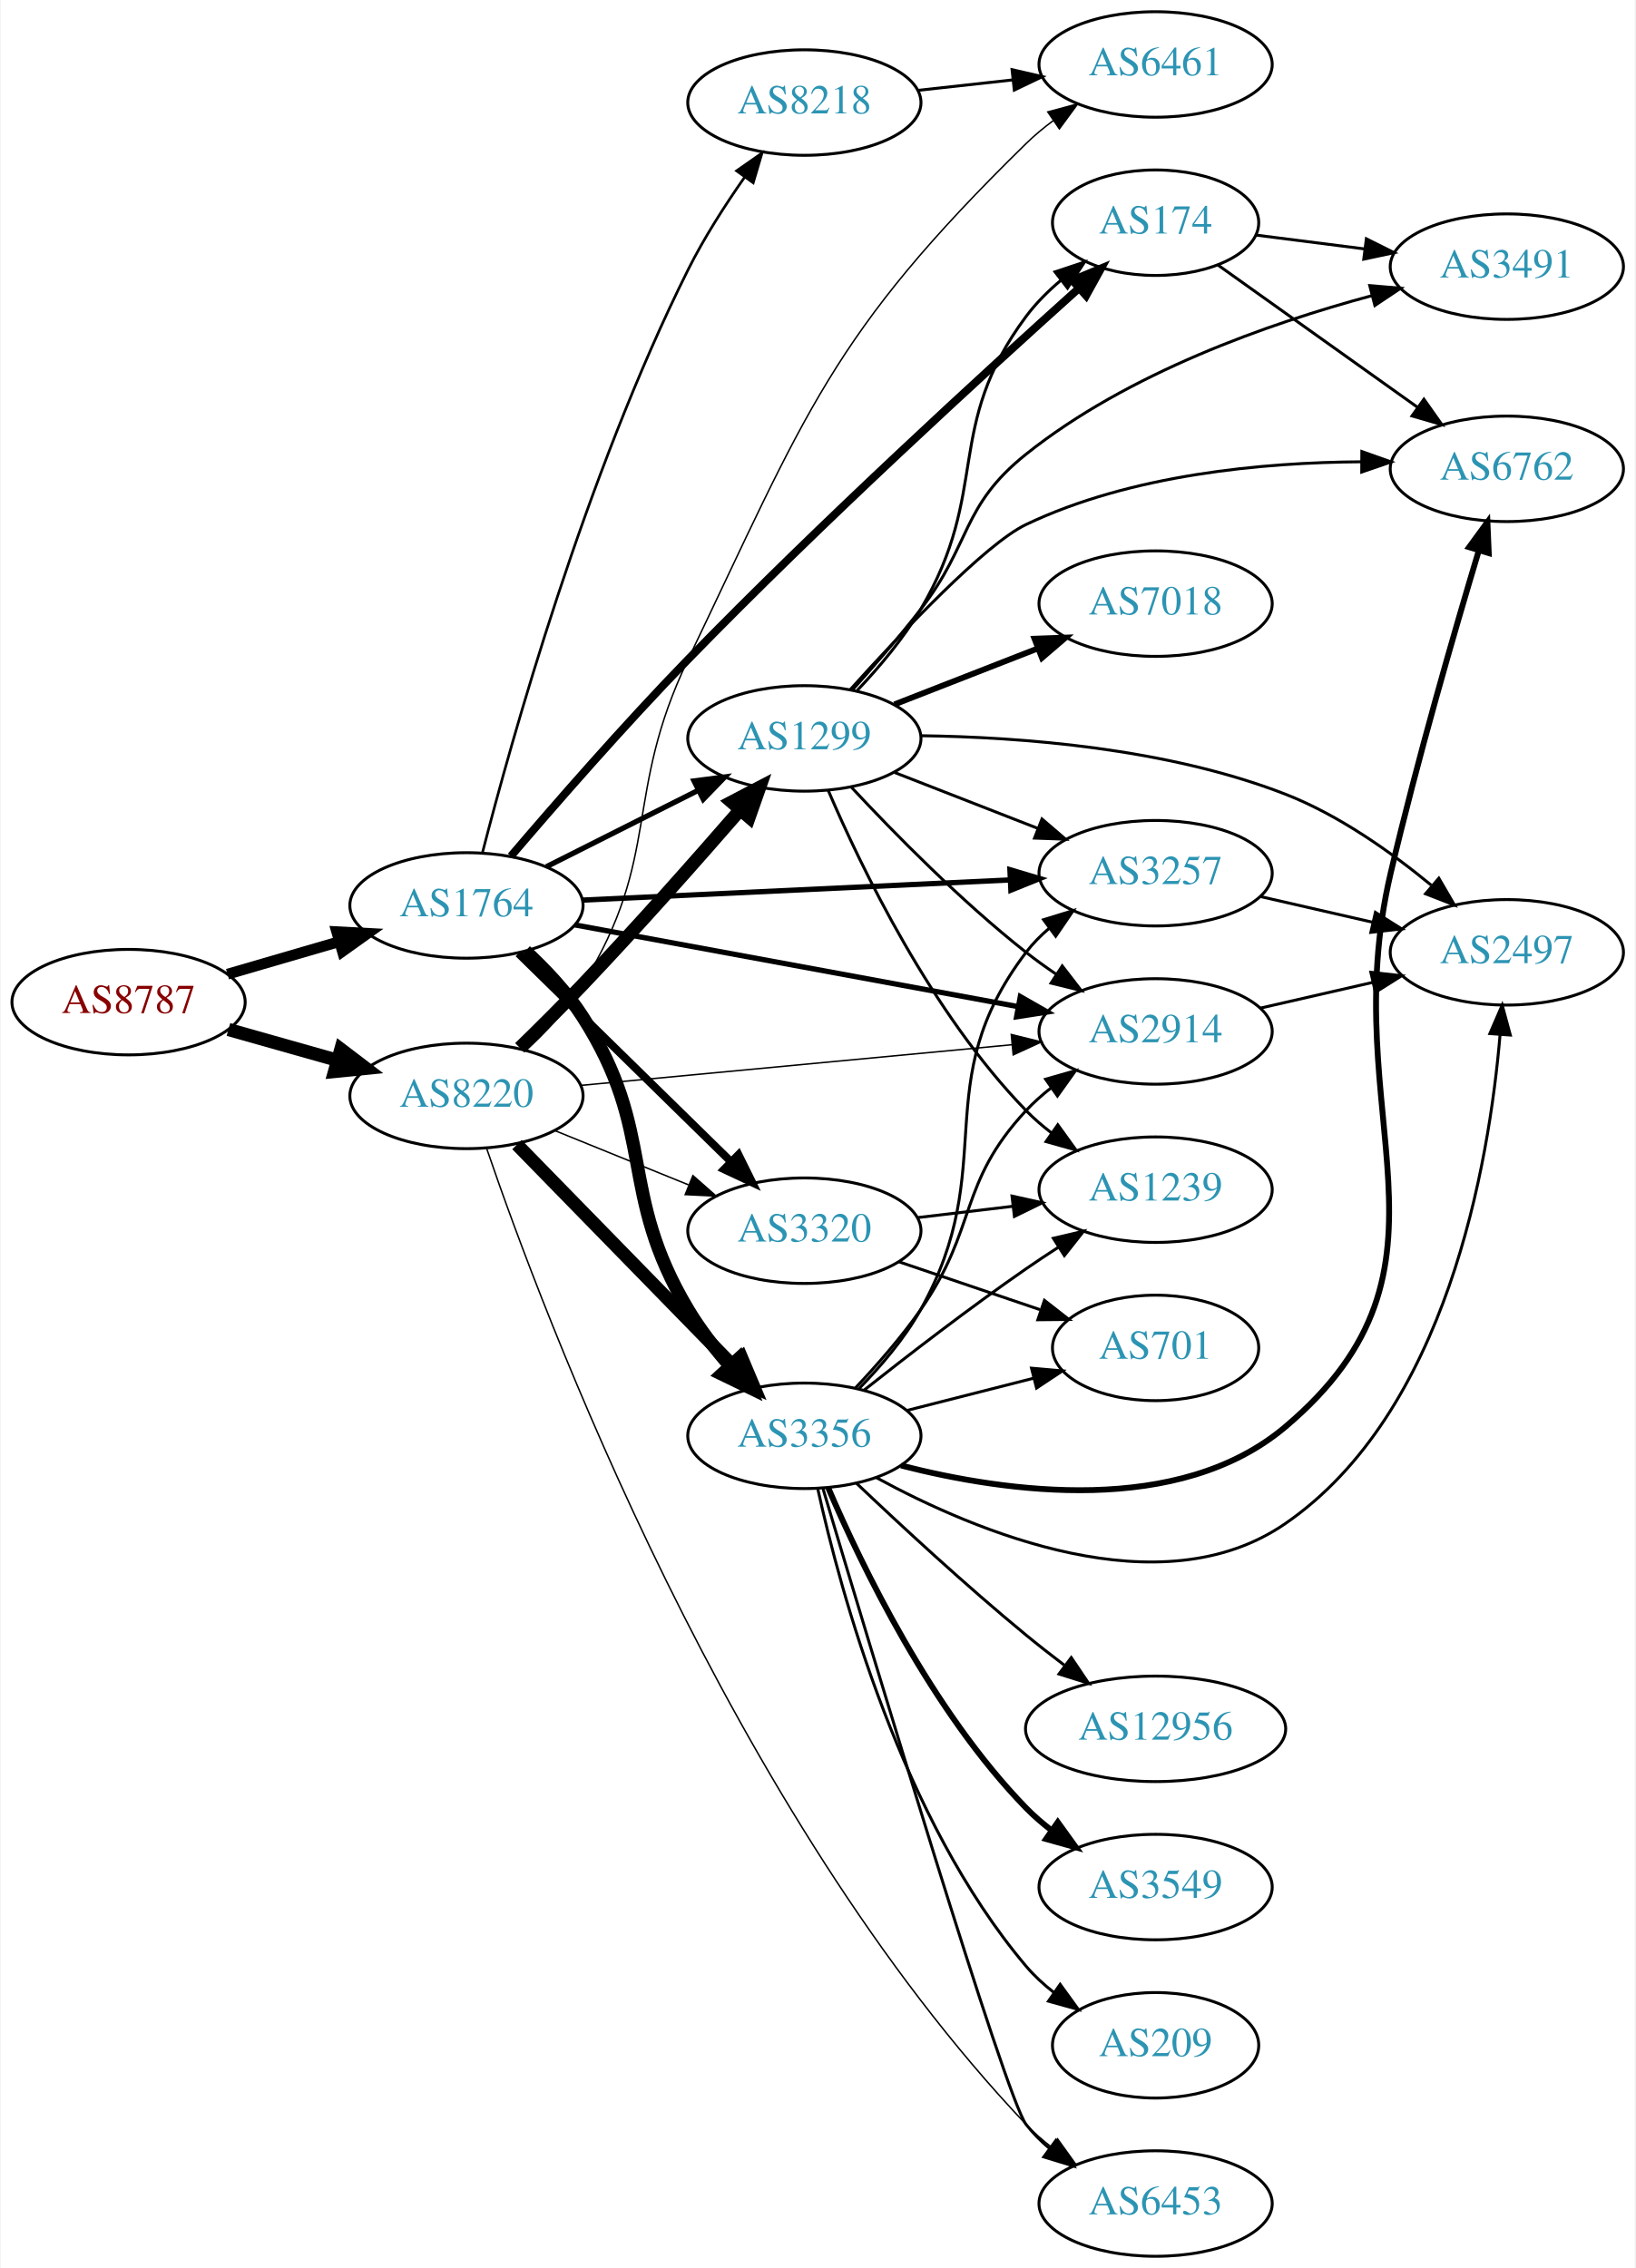
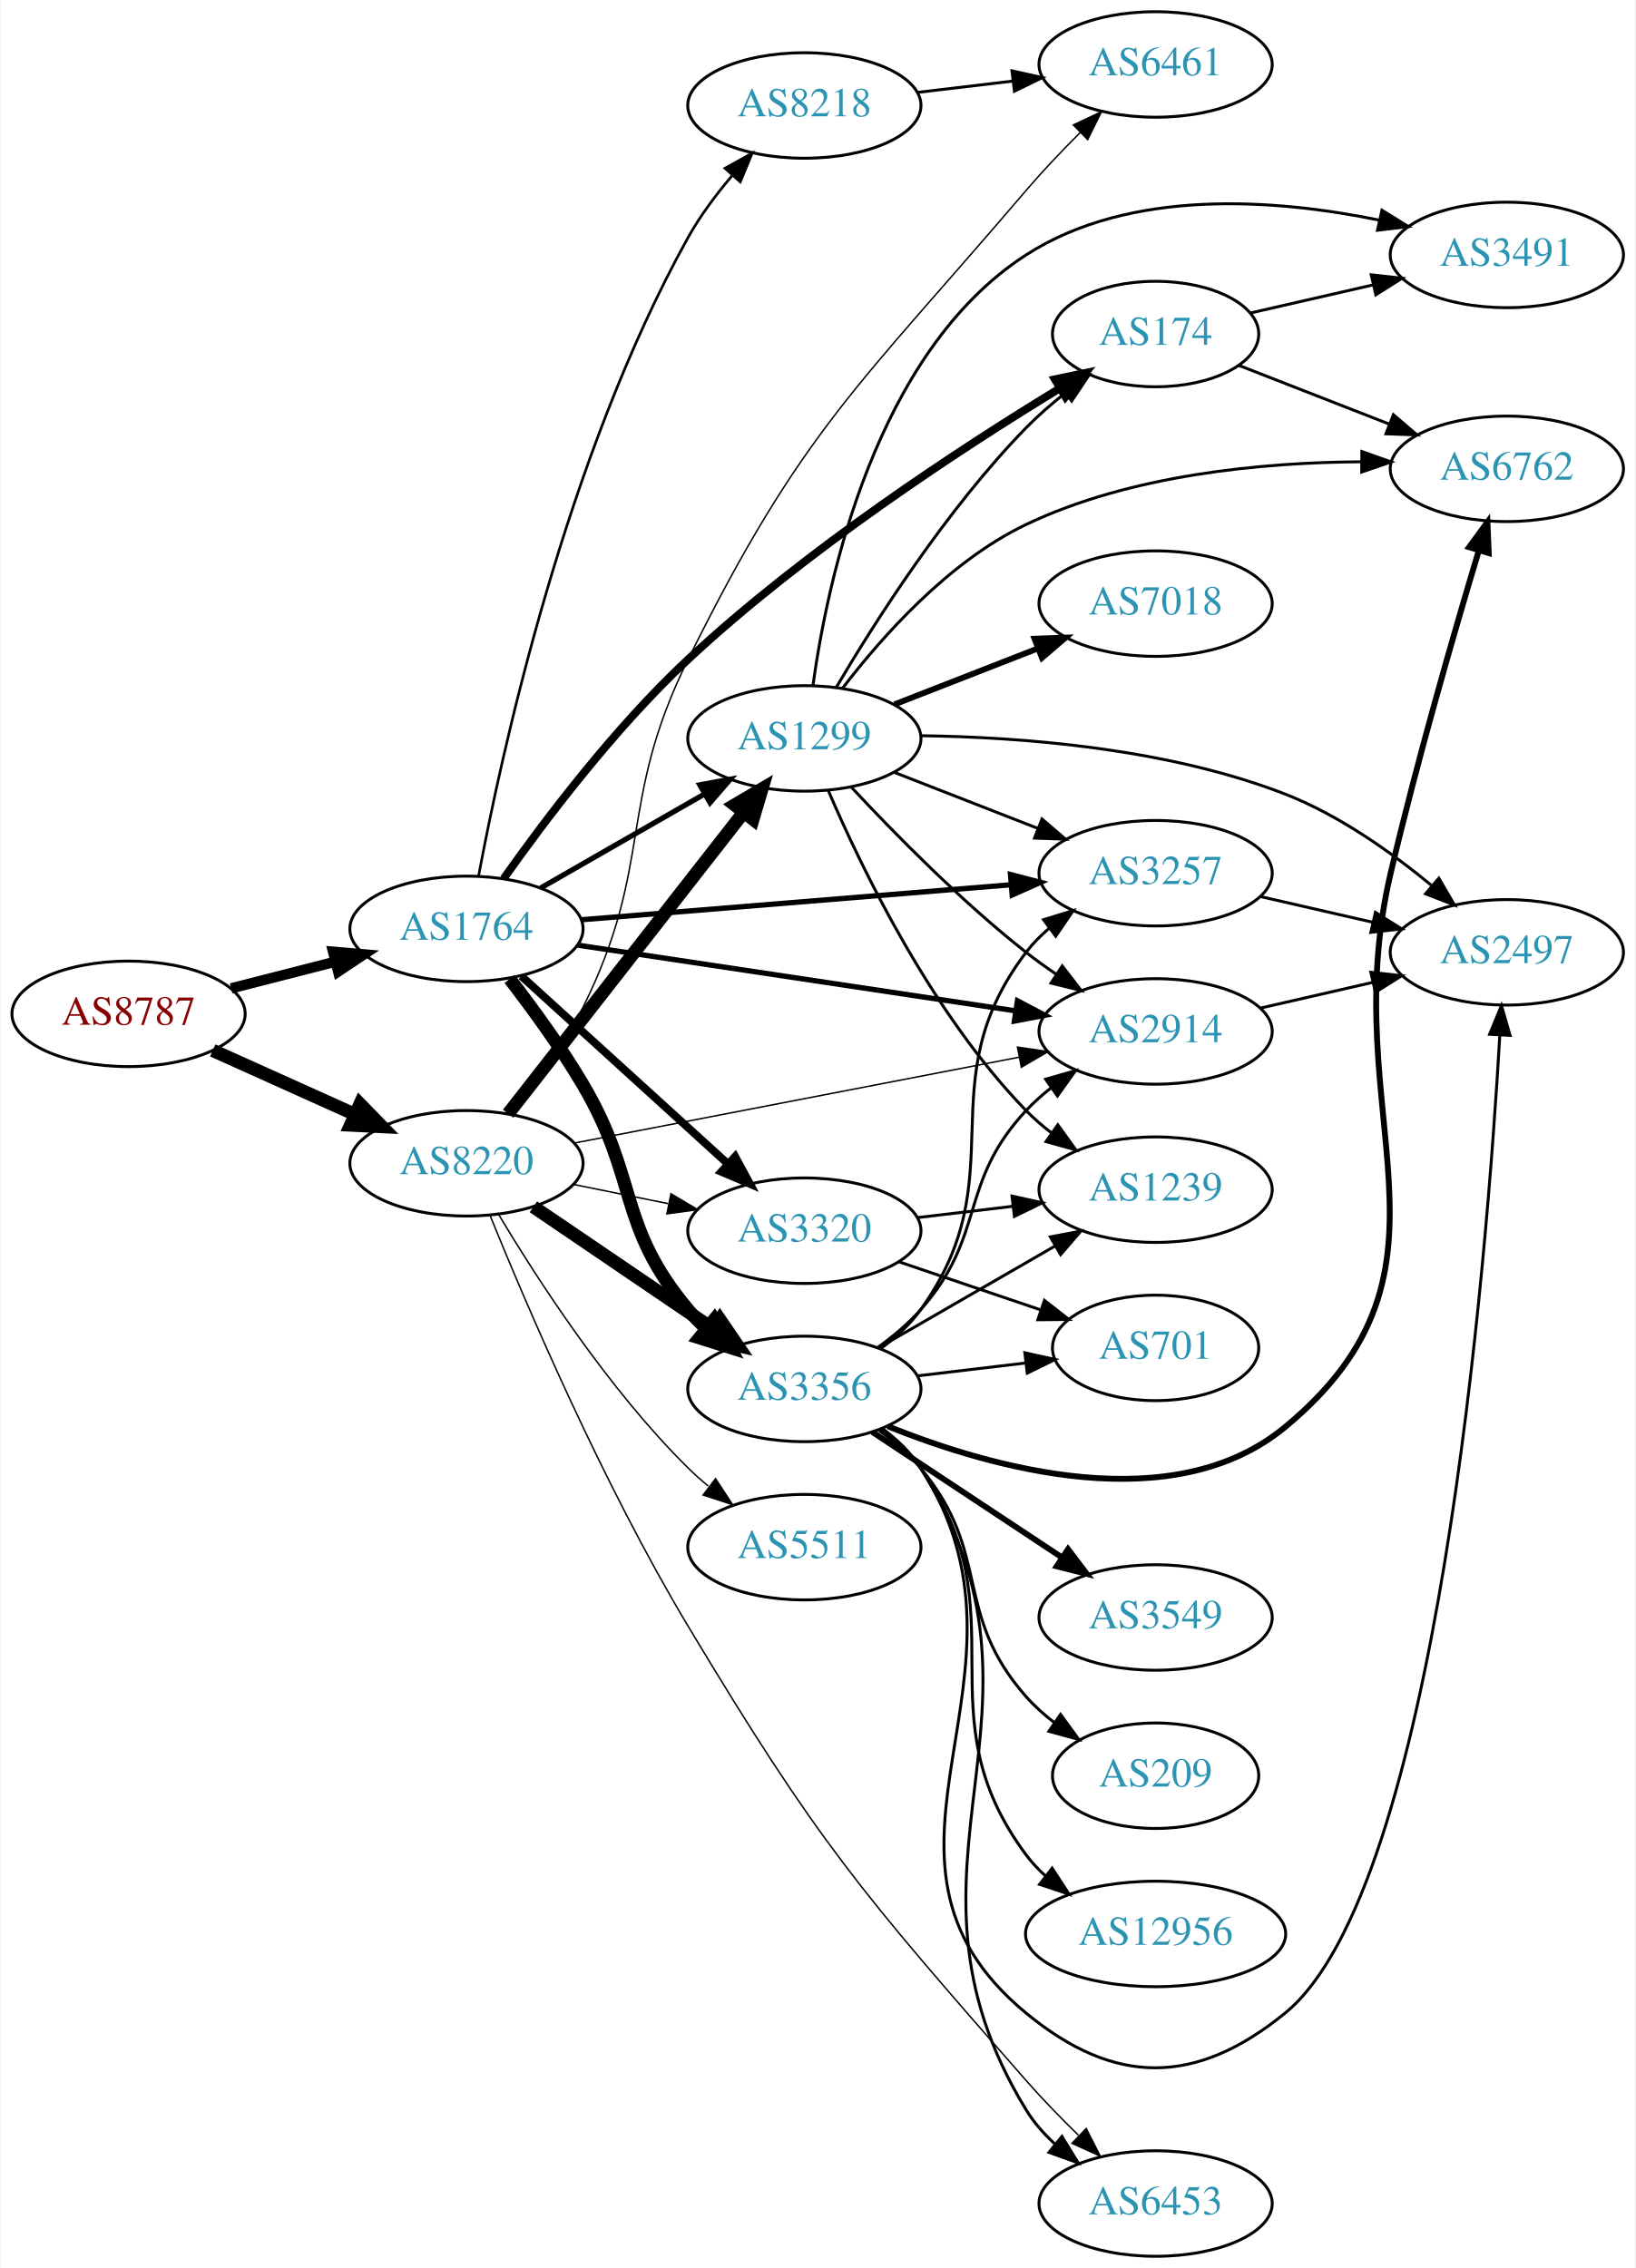
<svg xmlns="http://www.w3.org/2000/svg" xmlns:xlink="http://www.w3.org/1999/xlink" width="558pt" height="774pt" viewBox="0.00 0.00 557.56 774.00">
  <g id="graph0" class="graph" transform="scale(1 1) rotate(0) translate(4 770)">
    <polygon fill="white" stroke="none" points="-4,4 -4,-770 553.564,-770 553.564,4 -4,4" />
    <g id="node1" class="node">
      <g id="a_node1">
        <a xlink:href="/asn/8787" xlink:title="AS8787 ~ Amaris Technologies GmbH [AT]">
-           <ellipse fill="#ffffff" stroke="black" cx="39.647" cy="-428" rx="39.794" ry="18" />
-           <text text-anchor="middle" x="39.647" y="-424.3" font-family="Times,serif" font-size="14.00" fill="#880000">AS8787</text>
+           <ellipse fill="#ffffff" stroke="black" cx="39.647" cy="-424" rx="39.794" ry="18" />
+           <text text-anchor="middle" x="39.647" y="-420.3" font-family="Times,serif" font-size="14.00" fill="#880000">AS8787</text>
        </a>
      </g>
    </g>
    <g id="node2" class="node">
      <g id="a_node2">
        <a xlink:href="/asn/1764" xlink:title="AS1764 ~ NEXTLAYER-AS [AT]">
-           <ellipse fill="#ffffff" stroke="black" cx="154.939" cy="-461" rx="39.794" ry="18" />
-           <text text-anchor="middle" x="154.939" y="-457.3" font-family="Times,serif" font-size="14.00" fill="#2c94b3">AS1764</text>
+           <ellipse fill="#ffffff" stroke="black" cx="154.939" cy="-453" rx="39.794" ry="18" />
+           <text text-anchor="middle" x="154.939" y="-449.3" font-family="Times,serif" font-size="14.00" fill="#2c94b3">AS1764</text>
        </a>
      </g>
    </g>
    <g id="edge1" class="edge">
-       <path fill="none" stroke="black" stroke-width="3.682" d="M73.415,-437.545C85.276,-441 98.845,-444.952 111.422,-448.616" />
-       <polygon fill="black" stroke="black" stroke-width="3.682" points="110.664,-452.04 121.244,-451.476 112.622,-445.319 110.664,-452.04" />
+       <path fill="none" stroke="black" stroke-width="3.522" d="M74.638,-432.701C85.841,-435.568 98.458,-438.798 110.279,-441.824" />
+       <polygon fill="black" stroke="black" stroke-width="3.522" points="109.416,-445.216 119.972,-444.305 111.152,-438.435 109.416,-445.216" />
    </g>
    <g id="node3" class="node">
      <g id="a_node3">
        <a xlink:href="/asn/8220" xlink:title="AS8220 ~ COLT [GB]">
-           <ellipse fill="#ffffff" stroke="black" cx="154.939" cy="-396" rx="39.794" ry="18" />
-           <text text-anchor="middle" x="154.939" y="-392.3" font-family="Times,serif" font-size="14.00" fill="#2c94b3">AS8220</text>
+           <ellipse fill="#ffffff" stroke="black" cx="154.939" cy="-373" rx="39.794" ry="18" />
+           <text text-anchor="middle" x="154.939" y="-369.3" font-family="Times,serif" font-size="14.00" fill="#2c94b3">AS8220</text>
        </a>
      </g>
    </g>
    <g id="edge2" class="edge">
-       <path fill="none" stroke="black" stroke-width="4.5" d="M73.72,-418.658C85.367,-415.369 98.632,-411.622 110.976,-408.135" />
-       <polygon fill="black" stroke="black" stroke-width="4.5" points="112.075,-411.916 120.629,-405.409 109.935,-404.338 112.075,-411.916" />
+       <path fill="none" stroke="black" stroke-width="4.5" d="M68.361,-411.524C82.9,-404.979 100.914,-396.87 116.659,-389.782" />
+       <polygon fill="black" stroke="black" stroke-width="4.5" points="118.616,-393.219 126.118,-385.524 115.383,-386.038 118.616,-393.219" />
    </g>
    <g id="node4" class="node">
      <g id="a_node4">
+         <a xlink:href="/asn/2914" xlink:title="AS2914 ~ NTT America, Inc. [US]">
+           <ellipse fill="#ffffff" stroke="black" cx="390.075" cy="-418" rx="39.794" ry="18" />
+           <text text-anchor="middle" x="390.075" y="-414.3" font-family="Times,serif" font-size="14.00" fill="#2c94b3">AS2914</text>
+         </a>
+       </g>
+     </g>
+     <g id="edge3" class="edge">
+       <path fill="none" stroke="black" stroke-width="1.8" d="M192.88,-447.454C233.295,-441.387 298.169,-431.647 342.154,-425.044" />
+       <polygon fill="black" stroke="black" stroke-width="1.8" points="342.937,-428.466 352.307,-423.52 341.898,-421.543 342.937,-428.466" />
+     </g>
+     <g id="node5" class="node">
+       <g id="a_node5">
+         <a xlink:href="/asn/3257" xlink:title="AS3257 ~ GTT [DE]">
+           <ellipse fill="#ffffff" stroke="black" cx="390.075" cy="-472" rx="39.794" ry="18" />
+           <text text-anchor="middle" x="390.075" y="-468.3" font-family="Times,serif" font-size="14.00" fill="#2c94b3">AS3257</text>
+         </a>
+       </g>
+     </g>
+     <g id="edge4" class="edge">
+       <path fill="none" stroke="black" stroke-width="1.8" d="M194.176,-456.116C234.239,-459.381 297.279,-464.519 340.759,-468.062" />
+       <polygon fill="black" stroke="black" stroke-width="1.8" points="340.566,-471.558 350.818,-468.882 341.135,-464.581 340.566,-471.558" />
+     </g>
+     <g id="node6" class="node">
+       <g id="a_node6">
+         <a xlink:href="/asn/3356" xlink:title="AS3356 ~ Level 3 Parent, LLC [US]">
+           <ellipse fill="#ffffff" stroke="black" cx="270.232" cy="-296" rx="39.794" ry="18" />
+           <text text-anchor="middle" x="270.232" y="-292.3" font-family="Times,serif" font-size="14.00" fill="#2c94b3">AS3356</text>
+         </a>
+       </g>
+     </g>
+     <g id="edge5" class="edge">
+       <path fill="none" stroke="black" stroke-width="4.5" d="M169.701,-435.912C177.509,-425.799 187.171,-412.549 194.586,-400 213.804,-367.476 206.273,-351.914 230.586,-323 232.462,-320.768 234.565,-318.635 236.795,-316.616" />
+       <polygon fill="black" stroke="black" stroke-width="4.5" points="239.415,-319.56 244.719,-310.213 234.466,-313.435 239.415,-319.56" />
+     </g>
+     <g id="node7" class="node">
+       <g id="a_node7">
+         <a xlink:href="/asn/3320" xlink:title="AS3320 ~ DTAG [DE]">
+           <ellipse fill="#ffffff" stroke="black" cx="270.232" cy="-350" rx="39.794" ry="18" />
+           <text text-anchor="middle" x="270.232" y="-346.3" font-family="Times,serif" font-size="14.00" fill="#2c94b3">AS3320</text>
+         </a>
+       </g>
+     </g>
+     <g id="edge6" class="edge">
+       <path fill="none" stroke="black" stroke-width="2.7" d="M173.641,-436.906C192.597,-419.672 222.831,-392.186 244.214,-372.745" />
+       <polygon fill="black" stroke="black" stroke-width="2.7" points="246.61,-375.297 251.655,-365.981 241.901,-370.118 246.61,-375.297" />
+     </g>
+     <g id="node8" class="node">
+       <g id="a_node8">
+         <a xlink:href="/asn/8218" xlink:title="AS8218 ~ legacy Neotelecoms [FR]">
+           <ellipse fill="#ffffff" stroke="black" cx="270.232" cy="-734" rx="39.794" ry="18" />
+           <text text-anchor="middle" x="270.232" y="-730.3" font-family="Times,serif" font-size="14.00" fill="#2c94b3">AS8218</text>
+         </a>
+       </g>
+     </g>
+     <g id="edge7" class="edge">
+       <path fill="none" stroke="black" stroke-width="0.9" d="M159.091,-471.158C166.736,-512.103 188.782,-613.906 230.586,-689 234.671,-696.339 240.077,-703.569 245.546,-710.015" />
+       <polygon fill="black" stroke="black" stroke-width="0.9" points="243.143,-712.58 252.413,-717.71 248.366,-707.919 243.143,-712.58" />
+     </g>
+     <g id="node9" class="node">
+       <g id="a_node9">
+         <a xlink:href="/asn/174" xlink:title="AS174 ~ Cogent Communications [US]">
+           <ellipse fill="#ffffff" stroke="black" cx="390.075" cy="-656" rx="35.194" ry="18" />
+           <text text-anchor="middle" x="390.075" y="-652.3" font-family="Times,serif" font-size="14.00" fill="#2c94b3">AS174</text>
+         </a>
+       </g>
+     </g>
+     <g id="edge8" class="edge">
+       <path fill="none" stroke="black" stroke-width="2.7" d="M167.62,-470.137C181.346,-489.568 205.454,-521.585 230.586,-545 270.575,-582.258 323.753,-616.994 357.201,-637.363" />
+       <polygon fill="black" stroke="black" stroke-width="2.7" points="355.714,-640.553 366.085,-642.718 359.327,-634.558 355.714,-640.553" />
+     </g>
+     <g id="node10" class="node">
+       <g id="a_node10">
        <a xlink:href="/asn/1299" xlink:title="AS1299 ~ Telia Carrier [EU]">
          <ellipse fill="#ffffff" stroke="black" cx="270.232" cy="-518" rx="39.794" ry="18" />
          <text text-anchor="middle" x="270.232" y="-514.3" font-family="Times,serif" font-size="14.00" fill="#2c94b3">AS1299</text>
        </a>
      </g>
    </g>
-     <g id="edge3" class="edge">
-       <path fill="none" stroke="black" stroke-width="1.8" d="M182.216,-474.22C197.659,-481.99 217.377,-491.911 234.137,-500.343" />
-       <polygon fill="black" stroke="black" stroke-width="1.8" points="232.592,-503.484 243.098,-504.851 235.738,-497.23 232.592,-503.484" />
-     </g>
-     <g id="node5" class="node">
-       <g id="a_node5">
-         <a xlink:href="/asn/3356" xlink:title="AS3356 ~ Level 3 Parent, LLC [US]">
-           <ellipse fill="#ffffff" stroke="black" cx="270.232" cy="-280" rx="39.794" ry="18" />
-           <text text-anchor="middle" x="270.232" y="-276.3" font-family="Times,serif" font-size="14.00" fill="#2c94b3">AS3356</text>
-         </a>
-       </g>
-     </g>
-     <g id="edge4" class="edge">
-       <path fill="none" stroke="black" stroke-width="4.5" d="M175.051,-445.434C181.94,-439.057 189.308,-431.24 194.586,-423 220.064,-383.224 206.347,-363.543 230.586,-323 234.552,-316.366 239.628,-309.833 244.789,-303.94" />
-       <polygon fill="black" stroke="black" stroke-width="4.5" points="247.9,-306.374 251.781,-296.351 242.109,-301.038 247.9,-306.374" />
-     </g>
-     <g id="node6" class="node">
-       <g id="a_node6">
-         <a xlink:href="/asn/3320" xlink:title="AS3320 ~ DTAG [DE]">
-           <ellipse fill="#ffffff" stroke="black" cx="270.232" cy="-350" rx="39.794" ry="18" />
-           <text text-anchor="middle" x="270.232" y="-346.3" font-family="Times,serif" font-size="14.00" fill="#2c94b3">AS3320</text>
-         </a>
-       </g>
-     </g>
-     <g id="edge5" class="edge">
-       <path fill="none" stroke="black" stroke-width="2.7" d="M172.656,-444.622C191.817,-425.849 223.379,-394.925 245.179,-373.566" />
-       <polygon fill="black" stroke="black" stroke-width="2.7" points="247.754,-375.944 252.447,-366.446 242.855,-370.944 247.754,-375.944" />
-     </g>
-     <g id="node7" class="node">
-       <g id="a_node7">
-         <a xlink:href="/asn/174" xlink:title="AS174 ~ Cogent Communications [US]">
-           <ellipse fill="#ffffff" stroke="black" cx="390.075" cy="-694" rx="35.194" ry="18" />
-           <text text-anchor="middle" x="390.075" y="-690.3" font-family="Times,serif" font-size="14.00" fill="#2c94b3">AS174</text>
-         </a>
-       </g>
-     </g>
-     <g id="edge6" class="edge">
-       <path fill="none" stroke="black" stroke-width="2.7" d="M170.103,-477.814C184.81,-495.062 208.689,-522.48 230.586,-545 275.972,-591.677 332.102,-643.056 363.925,-671.638" />
-       <polygon fill="black" stroke="black" stroke-width="2.7" points="361.686,-674.332 371.47,-678.397 366.357,-669.118 361.686,-674.332" />
-     </g>
-     <g id="node8" class="node">
-       <g id="a_node8">
-         <a xlink:href="/asn/8218" xlink:title="AS8218 ~ legacy Neotelecoms [FR]">
-           <ellipse fill="#ffffff" stroke="black" cx="270.232" cy="-735" rx="39.794" ry="18" />
-           <text text-anchor="middle" x="270.232" y="-731.3" font-family="Times,serif" font-size="14.00" fill="#2c94b3">AS8218</text>
-         </a>
-       </g>
-     </g>
-     <g id="edge7" class="edge">
-       <path fill="none" stroke="black" stroke-width="0.9" d="M160.414,-479.079C170.206,-517.138 195.492,-607.798 230.586,-678 235.989,-688.808 243.149,-699.966 249.836,-709.513" />
-       <polygon fill="black" stroke="black" stroke-width="0.9" points="247.099,-711.7 255.782,-717.771 252.78,-707.611 247.099,-711.7" />
-     </g>
-     <g id="node9" class="node">
-       <g id="a_node9">
-         <a xlink:href="/asn/2914" xlink:title="AS2914 ~ NTT America, Inc. [US]">
-           <ellipse fill="#ffffff" stroke="black" cx="390.075" cy="-418" rx="39.794" ry="18" />
-           <text text-anchor="middle" x="390.075" y="-414.3" font-family="Times,serif" font-size="14.00" fill="#2c94b3">AS2914</text>
-         </a>
-       </g>
-     </g>
-     <g id="edge8" class="edge">
-       <path fill="none" stroke="black" stroke-width="1.8" d="M191.856,-454.375C232.5,-446.879 298.804,-434.65 343.171,-426.467" />
-       <polygon fill="black" stroke="black" stroke-width="1.8" points="343.918,-429.888 353.118,-424.632 342.649,-423.004 343.918,-429.888" />
-     </g>
-     <g id="node10" class="node">
-       <g id="a_node10">
-         <a xlink:href="/asn/3257" xlink:title="AS3257 ~ GTT [DE]">
-           <ellipse fill="#ffffff" stroke="black" cx="390.075" cy="-472" rx="39.794" ry="18" />
-           <text text-anchor="middle" x="390.075" y="-468.3" font-family="Times,serif" font-size="14.00" fill="#2c94b3">AS3257</text>
-         </a>
-       </g>
-     </g>
    <g id="edge9" class="edge">
-       <path fill="none" stroke="black" stroke-width="1.8" d="M194.437,-462.816C234.427,-464.703 297.105,-467.661 340.482,-469.707" />
-       <polygon fill="black" stroke="black" stroke-width="1.8" points="340.366,-473.206 350.52,-470.181 340.696,-466.213 340.366,-473.206" />
-     </g>
-     <g id="edge35" class="edge">
-       <path fill="none" stroke="black" stroke-width="4.5" d="M173.117,-412.405C179.906,-419.014 187.713,-426.772 194.586,-434 213.185,-453.563 233.485,-476.516 248.213,-493.481" />
-       <polygon fill="black" stroke="black" stroke-width="4.5" points="245.445,-496.299 254.964,-501.287 251.401,-491.147 245.445,-496.299" />
+       <path fill="none" stroke="black" stroke-width="1.8" d="M180.244,-466.944C196.521,-476.283 218.158,-488.697 236.02,-498.945" />
+       <polygon fill="black" stroke="black" stroke-width="1.8" points="234.553,-502.138 244.968,-504.079 238.036,-496.067 234.553,-502.138" />
    </g>
    <g id="edge36" class="edge">
-       <path fill="none" stroke="black" stroke-width="4.5" d="M172.172,-379.38C191.521,-359.568 223.998,-326.315 246.003,-303.784" />
-       <polygon fill="black" stroke="black" stroke-width="4.5" points="248.86,-306.494 253.03,-296.589 243.226,-300.992 248.86,-306.494" />
+       <path fill="none" stroke="black" stroke-width="0.5" d="M191.601,-379.884C232.31,-387.741 298.993,-400.612 343.454,-409.194" />
+       <polygon fill="black" stroke="black" stroke-width="0.5" points="342.935,-412.659 353.417,-411.117 344.261,-405.785 342.935,-412.659" />
    </g>
    <g id="edge38" class="edge">
-       <path fill="none" stroke="black" stroke-width="0.5" d="M185.115,-384.154C198.991,-378.52 215.768,-371.708 230.677,-365.654" />
-       <polygon fill="black" stroke="black" stroke-width="0.5" points="232.207,-368.811 240.156,-361.806 229.573,-362.325 232.207,-368.811" />
-     </g>
-     <g id="edge39" class="edge">
-       <path fill="none" stroke="black" stroke-width="0.5" d="M193.916,-399.584C234.051,-403.371 297.454,-409.354 341.037,-413.467" />
-       <polygon fill="black" stroke="black" stroke-width="0.5" points="340.83,-416.963 351.115,-414.418 341.488,-409.994 340.83,-416.963" />
-     </g>
-     <g id="node14" class="node">
-       <g id="a_node14">
+       <path fill="none" stroke="black" stroke-width="4.5" d="M177.783,-358.154C195.181,-346.33 219.728,-329.646 239.011,-316.54" />
+       <polygon fill="black" stroke="black" stroke-width="4.5" points="241.398,-319.679 247.455,-310.801 236.971,-313.165 241.398,-319.679" />
+     </g>
+     <g id="edge41" class="edge">
+       <path fill="none" stroke="black" stroke-width="0.5" d="M191.475,-365.786C201.704,-363.709 213.004,-361.415 223.747,-359.234" />
+       <polygon fill="black" stroke="black" stroke-width="0.5" points="224.719,-362.608 233.823,-357.189 223.326,-355.748 224.719,-362.608" />
+     </g>
+     <g id="edge37" class="edge">
+       <path fill="none" stroke="black" stroke-width="4.5" d="M169.157,-389.917C188.92,-415.211 226.308,-463.062 249.368,-492.576" />
+       <polygon fill="black" stroke="black" stroke-width="4.5" points="246.488,-495.285 255.748,-500.741 252.693,-490.437 246.488,-495.285" />
+     </g>
+     <g id="node13" class="node">
+       <g id="a_node13">
        <a xlink:href="/asn/6453" xlink:title="AS6453 ~ TATA COMMUNICATIONS (AMERICA) INC [US]">
          <ellipse fill="#ffffff" stroke="black" cx="390.075" cy="-18" rx="39.794" ry="18" />
          <text text-anchor="middle" x="390.075" y="-14.3" font-family="Times,serif" font-size="14.00" fill="#2c94b3">AS6453</text>
        </a>
      </g>
    </g>
-     <g id="edge37" class="edge">
-       <path fill="none" stroke="black" stroke-width="0.5" d="M161.884,-377.901C180.866,-322.342 244.775,-151.557 345.879,-45 348.466,-42.273 351.385,-39.708 354.453,-37.325" />
-       <polygon fill="black" stroke="black" stroke-width="0.5" points="356.632,-40.072 362.803,-31.46 352.608,-34.344 356.632,-40.072" />
+     <g id="edge35" class="edge">
+       <path fill="none" stroke="black" stroke-width="0.5" d="M162.923,-355.355C175.021,-325.53 201.396,-263.646 230.586,-215 274.761,-141.38 289.299,-124.576 345.879,-60 351.404,-53.694 357.704,-47.219 363.752,-41.3" />
+       <polygon fill="black" stroke="black" stroke-width="0.5" points="366.408,-43.602 371.201,-34.153 361.562,-38.551 366.408,-43.602" />
    </g>
    <g id="node19" class="node">
      <g id="a_node19">
        <a xlink:href="/asn/6461" xlink:title="AS6461 ~ Zayo Bandwidth [US]">
          <ellipse fill="#ffffff" stroke="black" cx="390.075" cy="-748" rx="39.794" ry="18" />
          <text text-anchor="middle" x="390.075" y="-744.3" font-family="Times,serif" font-size="14.00" fill="#2c94b3">AS6461</text>
        </a>
      </g>
    </g>
+     <g id="edge39" class="edge">
+       <path fill="none" stroke="black" stroke-width="0.5" d="M170.391,-389.713C178.428,-399.701 188.09,-412.951 194.586,-426 219.211,-475.466 206.1,-495.465 230.586,-545 269.426,-623.574 289.01,-638.304 345.879,-705 351.603,-711.713 358.181,-718.615 364.448,-724.87" />
+       <polygon fill="black" stroke="black" stroke-width="0.5" points="362,-727.371 371.594,-731.866 366.897,-722.369 362,-727.371" />
+     </g>
+     <g id="node22" class="node">
+       <g id="a_node22">
+         <a xlink:href="/asn/5511" xlink:title="AS5511 ~ Orange S.A. [FR]">
+           <ellipse fill="#ffffff" stroke="black" cx="270.232" cy="-242" rx="39.794" ry="18" />
+           <text text-anchor="middle" x="270.232" y="-238.3" font-family="Times,serif" font-size="14.00" fill="#2c94b3">AS5511</text>
+         </a>
+       </g>
+     </g>
    <g id="edge40" class="edge">
-       <path fill="none" stroke="black" stroke-width="0.5" d="M175.191,-411.478C182.097,-417.844 189.44,-425.676 194.586,-434 221.859,-478.113 208.178,-498.228 230.586,-545 270.989,-629.333 279.056,-655.585 345.879,-721 348.713,-723.774 351.879,-726.405 355.175,-728.858" />
-       <polygon fill="black" stroke="black" stroke-width="0.5" points="353.288,-731.807 363.518,-734.567 357.242,-726.031 353.288,-731.807" />
-     </g>
-     <g id="edge25" class="edge">
-       <path fill="none" stroke="black" d="M288.276,-534.381C295.68,-542.201 303.988,-552.018 309.879,-562 333.886,-602.681 317.693,-624.094 345.879,-662 349.22,-666.494 353.368,-670.639 357.761,-674.352" />
-       <polygon fill="black" stroke="black" points="355.753,-677.223 365.811,-680.551 360.024,-671.676 355.753,-677.223" />
-     </g>
-     <g id="edge29" class="edge">
-       <path fill="none" stroke="black" d="M286.33,-501.288C300.795,-485.765 323.652,-462.481 345.879,-445 349.163,-442.417 352.707,-439.867 356.302,-437.427" />
-       <polygon fill="black" stroke="black" points="358.217,-440.357 364.687,-431.967 354.397,-434.491 358.217,-440.357" />
-     </g>
-     <g id="edge28" class="edge">
-       <path fill="none" stroke="black" d="M300.969,-506.392C315.763,-500.618 333.84,-493.561 349.762,-487.346" />
-       <polygon fill="black" stroke="black" points="351.305,-490.501 359.348,-483.604 348.76,-483.98 351.305,-490.501" />
-     </g>
-     <g id="node12" class="node">
-       <g id="a_node12">
+       <path fill="none" stroke="black" stroke-width="0.5" d="M165.99,-355.431C179.038,-333.573 203.384,-295.858 230.586,-269 232.715,-266.897 235.025,-264.845 237.42,-262.871" />
+       <polygon fill="black" stroke="black" stroke-width="0.5" points="239.932,-265.356 245.752,-256.502 235.681,-259.794 239.932,-265.356" />
+     </g>
+     <g id="node16" class="node">
+       <g id="a_node16">
        <a xlink:href="/asn/2497" xlink:title="AS2497 ~ Internet Initiative Japan Inc. [JP]">
          <ellipse fill="#ffffff" stroke="black" cx="509.918" cy="-445" rx="39.794" ry="18" />
          <text text-anchor="middle" x="509.918" y="-441.3" font-family="Times,serif" font-size="14.00" fill="#2c94b3">AS2497</text>
        </a>
      </g>
    </g>
+     <g id="edge34" class="edge">
+       <path fill="none" stroke="black" d="M425.794,-425.955C437.794,-428.704 451.415,-431.825 464.108,-434.733" />
+       <polygon fill="black" stroke="black" points="463.51,-438.187 474.039,-437.009 465.073,-431.364 463.51,-438.187" />
+     </g>
+     <g id="edge25" class="edge">
+       <path fill="none" stroke="black" d="M425.794,-464.045C437.794,-461.296 451.415,-458.175 464.108,-455.267" />
+       <polygon fill="black" stroke="black" points="465.073,-458.636 474.039,-452.991 463.51,-451.813 465.073,-458.636" />
+     </g>
+     <g id="edge16" class="edge">
+       <path fill="none" stroke="black" d="M295.169,-310.071C300.411,-313.842 305.65,-318.217 309.879,-323 332.529,-348.62 322.581,-365.968 345.879,-391 348.44,-393.751 351.341,-396.333 354.398,-398.726" />
+       <polygon fill="black" stroke="black" points="352.543,-401.701 362.732,-404.606 356.579,-395.981 352.543,-401.701" />
+     </g>
+     <g id="edge18" class="edge">
+       <path fill="none" stroke="black" d="M296.293,-309.787C301.362,-313.521 306.245,-317.952 309.879,-323 342.909,-368.881 311.686,-399.979 345.879,-445 348.152,-447.993 350.861,-450.737 353.799,-453.231" />
+       <polygon fill="black" stroke="black" points="351.839,-456.135 361.965,-459.251 355.993,-450.5 351.839,-456.135" />
+     </g>
+     <g id="node11" class="node">
+       <g id="a_node11">
+         <a xlink:href="/asn/1239" xlink:title="AS1239 ~ Sprint [US]">
+           <ellipse fill="#ffffff" stroke="black" cx="390.075" cy="-364" rx="39.794" ry="18" />
+           <text text-anchor="middle" x="390.075" y="-360.3" font-family="Times,serif" font-size="14.00" fill="#2c94b3">AS1239</text>
+         </a>
+       </g>
+     </g>
+     <g id="edge21" class="edge">
+       <path fill="none" stroke="black" d="M295.364,-309.925C312.803,-319.988 336.577,-333.707 355.815,-344.808" />
+       <polygon fill="black" stroke="black" points="354.16,-347.893 364.571,-349.86 357.659,-341.83 354.16,-347.893" />
+     </g>
+     <g id="node12" class="node">
+       <g id="a_node12">
+         <a xlink:href="/asn/701" xlink:title="AS701 ~ UUNET [US]">
+           <ellipse fill="#ffffff" stroke="black" cx="390.075" cy="-310" rx="35.194" ry="18" />
+           <text text-anchor="middle" x="390.075" y="-306.3" font-family="Times,serif" font-size="14.00" fill="#2c94b3">AS701</text>
+         </a>
+       </g>
+     </g>
+     <g id="edge17" class="edge">
+       <path fill="none" stroke="black" d="M308.843,-300.468C320.512,-301.855 333.471,-303.394 345.51,-304.824" />
+       <polygon fill="black" stroke="black" points="345.455,-308.342 355.798,-306.047 346.281,-301.391 345.455,-308.342" />
+     </g>
+     <g id="edge12" class="edge">
+       <path fill="none" stroke="black" d="M296.767,-282.533C301.812,-278.782 306.564,-274.264 309.879,-269 362.438,-185.53 294.484,-134.192 345.879,-50 348.477,-45.743 351.873,-41.869 355.62,-38.404" />
+       <polygon fill="black" stroke="black" points="358.107,-40.894 363.662,-31.872 353.693,-35.46 358.107,-40.894" />
+     </g>
+     <g id="node14" class="node">
+       <g id="a_node14">
+         <a xlink:href="/asn/3549" xlink:title="AS3549 ~ Level 3 Parent, LLC [US]">
+           <ellipse fill="#ffffff" stroke="black" cx="390.075" cy="-218" rx="39.794" ry="18" />
+           <text text-anchor="middle" x="390.075" y="-214.3" font-family="Times,serif" font-size="14.00" fill="#2c94b3">AS3549</text>
+         </a>
+       </g>
+     </g>
+     <g id="edge13" class="edge">
+       <path fill="none" stroke="black" stroke-width="2" d="M293.398,-281.329C311.634,-269.258 337.692,-252.011 358.009,-238.562" />
+       <polygon fill="black" stroke="black" stroke-width="2" points="360.201,-241.309 366.608,-232.871 356.338,-235.472 360.201,-241.309" />
+     </g>
+     <g id="node15" class="node">
+       <g id="a_node15">
+         <a xlink:href="/asn/6762" xlink:title="AS6762 ~ TELECOM ITALIA SPARKLE S.p.A. [IT]">
+           <ellipse fill="#ffffff" stroke="black" cx="509.918" cy="-610" rx="39.794" ry="18" />
+           <text text-anchor="middle" x="509.918" y="-606.3" font-family="Times,serif" font-size="14.00" fill="#2c94b3">AS6762</text>
+         </a>
+       </g>
+     </g>
+     <g id="edge14" class="edge">
+       <path fill="none" stroke="black" stroke-width="2" d="M298.677,-283.281C334.212,-268.927 396.097,-251.411 434.271,-283 500.15,-337.515 450.724,-388.754 470.271,-472 479.298,-510.445 491.988,-554.266 500.328,-582.018" />
+       <polygon fill="black" stroke="black" stroke-width="2" points="497.049,-583.266 503.295,-591.823 503.749,-581.238 497.049,-583.266" />
+     </g>
+     <g id="edge15" class="edge">
+       <path fill="none" stroke="black" d="M296.657,-282.463C301.708,-278.715 306.49,-274.216 309.879,-269 355.747,-198.389 280.929,-136.584 345.879,-83 376.182,-57.999 403.816,-58.184 434.271,-83 486.177,-125.295 503.061,-339.187 507.53,-416.807" />
+       <polygon fill="black" stroke="black" points="504.037,-417.031 508.08,-426.823 511.026,-416.646 504.037,-417.031" />
+     </g>
+     <g id="node17" class="node">
+       <g id="a_node17">
+         <a xlink:href="/asn/209" xlink:title="AS209 ~ CenturyLink Communications, LLC [US]">
+           <ellipse fill="#ffffff" stroke="black" cx="390.075" cy="-164" rx="35.194" ry="18" />
+           <text text-anchor="middle" x="390.075" y="-160.3" font-family="Times,serif" font-size="14.00" fill="#2c94b3">AS209</text>
+         </a>
+       </g>
+     </g>
+     <g id="edge19" class="edge">
+       <path fill="none" stroke="black" d="M295.763,-281.802C300.86,-278.089 305.887,-273.771 309.879,-269 334.379,-239.717 320.638,-219.647 345.879,-191 348.707,-187.79 352.009,-184.829 355.504,-182.138" />
+       <polygon fill="black" stroke="black" points="357.638,-184.918 363.88,-176.357 353.662,-179.157 357.638,-184.918" />
+     </g>
+     <g id="node18" class="node">
+       <g id="a_node18">
+         <a xlink:href="/asn/12956" xlink:title="AS12956 ~ TELXIUS [ES]">
+           <ellipse fill="#ffffff" stroke="black" cx="390.075" cy="-110" rx="44.393" ry="18" />
+           <text text-anchor="middle" x="390.075" y="-106.3" font-family="Times,serif" font-size="14.00" fill="#2c94b3">AS12956</text>
+         </a>
+       </g>
+     </g>
+     <g id="edge20" class="edge">
+       <path fill="none" stroke="black" d="M296.37,-282.269C301.436,-278.531 306.297,-274.086 309.879,-269 344.895,-219.284 309.603,-185.804 345.879,-137 347.831,-134.374 350.121,-131.943 352.611,-129.705" />
+       <polygon fill="black" stroke="black" points="354.772,-132.459 360.54,-123.572 350.489,-126.922 354.772,-132.459" />
+     </g>
+     <g id="edge10" class="edge">
+       <path fill="none" stroke="black" d="M308.843,-354.468C319.154,-355.693 330.471,-357.038 341.271,-358.321" />
+       <polygon fill="black" stroke="black" points="341.075,-361.822 351.418,-359.526 341.901,-354.871 341.075,-361.822" />
+     </g>
+     <g id="edge11" class="edge">
+       <path fill="none" stroke="black" d="M302.503,-339.386C317.269,-334.373 335.032,-328.344 350.615,-323.055" />
+       <polygon fill="black" stroke="black" points="352.143,-326.232 360.487,-319.704 349.893,-319.604 352.143,-326.232" />
+     </g>
+     <g id="edge22" class="edge">
+       <path fill="none" stroke="black" d="M308.843,-738.468C319.154,-739.693 330.471,-741.038 341.271,-742.321" />
+       <polygon fill="black" stroke="black" points="341.075,-745.822 351.418,-743.526 341.901,-738.871 341.075,-745.822" />
+     </g>
+     <g id="edge23" class="edge">
+       <path fill="none" stroke="black" d="M418.407,-645.331C433.639,-639.385 452.87,-631.878 469.685,-625.315" />
+       <polygon fill="black" stroke="black" points="471.214,-628.475 479.257,-621.578 468.669,-621.954 471.214,-628.475" />
+     </g>
+     <g id="node20" class="node">
+       <g id="a_node20">
+         <a xlink:href="/asn/3491" xlink:title="AS3491 ~ PCCW Global, Inc. [US]">
+           <ellipse fill="#ffffff" stroke="black" cx="509.918" cy="-683" rx="39.794" ry="18" />
+           <text text-anchor="middle" x="509.918" y="-679.3" font-family="Times,serif" font-size="14.00" fill="#2c94b3">AS3491</text>
+         </a>
+       </g>
+     </g>
+     <g id="edge24" class="edge">
+       <path fill="none" stroke="black" d="M422.345,-663.165C435.185,-666.106 450.289,-669.567 464.256,-672.767" />
+       <polygon fill="black" stroke="black" points="463.648,-676.219 474.177,-675.04 465.211,-669.395 463.648,-676.219" />
+     </g>
+     <g id="edge31" class="edge">
+       <path fill="none" stroke="black" d="M286.33,-501.288C300.795,-485.765 323.652,-462.481 345.879,-445 349.163,-442.417 352.707,-439.867 356.302,-437.427" />
+       <polygon fill="black" stroke="black" points="358.217,-440.357 364.687,-431.967 354.397,-434.491 358.217,-440.357" />
+     </g>
+     <g id="edge27" class="edge">
+       <path fill="none" stroke="black" d="M300.969,-506.392C315.763,-500.618 333.84,-493.561 349.762,-487.346" />
+       <polygon fill="black" stroke="black" points="351.305,-490.501 359.348,-483.604 348.76,-483.98 351.305,-490.501" />
+     </g>
+     <g id="edge28" class="edge">
+       <path fill="none" stroke="black" d="M281.106,-535.416C294.151,-557.525 318.678,-596.137 345.879,-624 349.872,-628.09 354.427,-632.055 359.047,-635.721" />
+       <polygon fill="black" stroke="black" points="357.231,-638.735 367.324,-641.957 361.443,-633.144 357.231,-638.735" />
+     </g>
+     <g id="edge33" class="edge">
+       <path fill="none" stroke="black" d="M278.386,-500.228C289.648,-473.925 313.595,-424.176 345.879,-391 348.5,-388.306 351.442,-385.763 354.525,-383.394" />
+       <polygon fill="black" stroke="black" points="356.7,-386.144 362.894,-377.548 352.692,-380.405 356.7,-386.144" />
+     </g>
+     <g id="edge29" class="edge">
+       <path fill="none" stroke="black" d="M283.314,-535.185C296.523,-552.482 319.376,-578.356 345.879,-591 381.658,-608.069 426.694,-612.198 460.363,-612.41" />
+       <polygon fill="black" stroke="black" points="460.441,-615.909 470.424,-612.36 460.406,-608.909 460.441,-615.909" />
+     </g>
    <g id="edge30" class="edge">
      <path fill="none" stroke="black" d="M310.107,-518.919C343.996,-518.462 393.905,-514.709 434.271,-499 452.54,-491.89 470.426,-479.211 484.108,-467.924" />
      <polygon fill="black" stroke="black" points="486.72,-470.296 492.05,-461.139 482.173,-464.974 486.72,-470.296" />
    </g>
-     <g id="node13" class="node">
-       <g id="a_node13">
-         <a xlink:href="/asn/6762" xlink:title="AS6762 ~ TELECOM ITALIA SPARKLE S.p.A. [IT]">
-           <ellipse fill="#ffffff" stroke="black" cx="509.918" cy="-610" rx="39.794" ry="18" />
-           <text text-anchor="middle" x="509.918" y="-606.3" font-family="Times,serif" font-size="14.00" fill="#2c94b3">AS6762</text>
-         </a>
-       </g>
-     </g>
-     <g id="edge31" class="edge">
-       <path fill="none" stroke="black" d="M285.829,-534.592C303.284,-553.997 331.891,-584.327 345.879,-591 381.658,-608.069 426.694,-612.198 460.363,-612.41" />
-       <polygon fill="black" stroke="black" points="460.441,-615.909 470.424,-612.36 460.406,-608.909 460.441,-615.909" />
-     </g>
-     <g id="node18" class="node">
-       <g id="a_node18">
-         <a xlink:href="/asn/1239" xlink:title="AS1239 ~ Sprint [US]">
-           <ellipse fill="#ffffff" stroke="black" cx="390.075" cy="-364" rx="39.794" ry="18" />
-           <text text-anchor="middle" x="390.075" y="-360.3" font-family="Times,serif" font-size="14.00" fill="#2c94b3">AS1239</text>
-         </a>
-       </g>
-     </g>
-     <g id="edge27" class="edge">
-       <path fill="none" stroke="black" d="M278.386,-500.228C289.648,-473.925 313.595,-424.176 345.879,-391 348.5,-388.306 351.442,-385.763 354.525,-383.394" />
-       <polygon fill="black" stroke="black" points="356.7,-386.144 362.894,-377.548 352.692,-380.405 356.7,-386.144" />
-     </g>
-     <g id="node20" class="node">
-       <g id="a_node20">
+     <g id="edge32" class="edge">
+       <path fill="none" stroke="black" d="M273.152,-535.979C278.016,-571.424 294.361,-649.762 345.879,-683 381.49,-705.975 431.213,-702.076 466.362,-694.879" />
+       <polygon fill="black" stroke="black" points="467.31,-698.254 476.317,-692.674 465.796,-691.42 467.31,-698.254" />
+     </g>
+     <g id="node21" class="node">
+       <g id="a_node21">
        <a xlink:href="/asn/7018" xlink:title="AS7018 ~ AT&amp;T Services, Inc. [US]">
          <ellipse fill="#ffffff" stroke="black" cx="390.075" cy="-564" rx="39.794" ry="18" />
          <text text-anchor="middle" x="390.075" y="-560.3" font-family="Times,serif" font-size="14.00" fill="#2c94b3">AS7018</text>
        </a>
      </g>
    </g>
-     <g id="edge24" class="edge">
+     <g id="edge26" class="edge">
      <path fill="none" stroke="black" stroke-width="2" d="M300.969,-529.608C315.763,-535.382 333.84,-542.439 349.762,-548.654" />
      <polygon fill="black" stroke="black" stroke-width="2" points="348.76,-552.02 359.348,-552.396 351.305,-545.499 348.76,-552.02" />
    </g>
-     <g id="node21" class="node">
-       <g id="a_node21">
-         <a xlink:href="/asn/3491" xlink:title="AS3491 ~ PCCW Global, Inc. [US]">
-           <ellipse fill="#ffffff" stroke="black" cx="509.918" cy="-679" rx="39.794" ry="18" />
-           <text text-anchor="middle" x="509.918" y="-675.3" font-family="Times,serif" font-size="14.00" fill="#2c94b3">AS3491</text>
-         </a>
-       </g>
-     </g>
-     <g id="edge26" class="edge">
-       <path fill="none" stroke="black" d="M286.788,-534.717C294.048,-542.765 302.66,-552.673 309.879,-562 327.308,-584.518 323.632,-597.226 345.879,-615 380.583,-642.727 428.768,-659.65 463.75,-669.07" />
-       <polygon fill="black" stroke="black" points="463.139,-672.528 473.697,-671.644 464.893,-665.751 463.139,-672.528" />
-     </g>
-     <g id="edge18" class="edge">
-       <path fill="none" stroke="black" d="M287.667,-296.353C294.948,-304.065 303.328,-313.618 309.879,-323 329.455,-351.038 322.581,-365.968 345.879,-391 348.44,-393.751 351.341,-396.333 354.398,-398.726" />
-       <polygon fill="black" stroke="black" points="352.543,-401.701 362.732,-404.606 356.579,-395.981 352.543,-401.701" />
-     </g>
-     <g id="edge14" class="edge">
-       <path fill="none" stroke="black" d="M288.955,-296.195C296.313,-303.729 304.396,-313.186 309.879,-323 337.454,-372.352 311.686,-399.979 345.879,-445 348.152,-447.993 350.861,-450.737 353.799,-453.231" />
-       <polygon fill="black" stroke="black" points="351.839,-456.135 361.965,-459.251 355.993,-450.5 351.839,-456.135" />
-     </g>
-     <g id="node11" class="node">
-       <g id="a_node11">
-         <a xlink:href="/asn/3549" xlink:title="AS3549 ~ Level 3 Parent, LLC [US]">
-           <ellipse fill="#ffffff" stroke="black" cx="390.075" cy="-126" rx="39.794" ry="18" />
-           <text text-anchor="middle" x="390.075" y="-122.3" font-family="Times,serif" font-size="14.00" fill="#2c94b3">AS3549</text>
-         </a>
-       </g>
-     </g>
-     <g id="edge10" class="edge">
-       <path fill="none" stroke="black" stroke-width="2" d="M278.386,-262.228C289.648,-235.925 313.595,-186.176 345.879,-153 348.5,-150.306 351.442,-147.763 354.525,-145.394" />
-       <polygon fill="black" stroke="black" stroke-width="2" points="356.7,-148.144 362.894,-139.548 352.692,-142.405 356.7,-148.144" />
-     </g>
-     <g id="edge11" class="edge">
-       <path fill="none" stroke="black" d="M294.806,-265.72C328.677,-247.249 391.709,-220.719 434.271,-250 489.451,-287.962 503.864,-372.704 507.612,-416.925" />
-       <polygon fill="black" stroke="black" points="504.128,-417.266 508.339,-426.988 511.11,-416.762 504.128,-417.266" />
-     </g>
-     <g id="edge12" class="edge">
-       <path fill="none" stroke="black" stroke-width="2" d="M303.217,-269.869C339.408,-260.582 398.018,-252.434 434.271,-283 499.646,-338.119 450.724,-388.754 470.271,-472 479.298,-510.445 491.988,-554.266 500.328,-582.018" />
-       <polygon fill="black" stroke="black" stroke-width="2" points="497.049,-583.266 503.295,-591.823 503.749,-581.238 497.049,-583.266" />
-     </g>
-     <g id="edge13" class="edge">
-       <path fill="none" stroke="black" d="M276.586,-261.977C292.516,-208.51 338.941,-53.941 345.879,-45 348.183,-42.03 350.913,-39.303 353.863,-36.818" />
-       <polygon fill="black" stroke="black" points="356.056,-39.55 362.047,-30.812 351.915,-33.907 356.056,-39.55" />
-     </g>
-     <g id="node15" class="node">
-       <g id="a_node15">
-         <a xlink:href="/asn/209" xlink:title="AS209 ~ CenturyLink Communications, LLC [US]">
-           <ellipse fill="#ffffff" stroke="black" cx="390.075" cy="-72" rx="35.194" ry="18" />
-           <text text-anchor="middle" x="390.075" y="-68.3" font-family="Times,serif" font-size="14.00" fill="#2c94b3">AS209</text>
-         </a>
-       </g>
-     </g>
-     <g id="edge15" class="edge">
-       <path fill="none" stroke="black" d="M274.816,-261.885C282.502,-226.939 303.424,-149.235 345.879,-99 348.64,-95.732 351.901,-92.736 355.373,-90.024" />
-       <polygon fill="black" stroke="black" points="357.508,-92.802 363.723,-84.221 353.514,-87.054 357.508,-92.802" />
-     </g>
-     <g id="node16" class="node">
-       <g id="a_node16">
-         <a xlink:href="/asn/701" xlink:title="AS701 ~ UUNET [US]">
-           <ellipse fill="#ffffff" stroke="black" cx="390.075" cy="-310" rx="35.194" ry="18" />
-           <text text-anchor="middle" x="390.075" y="-306.3" font-family="Times,serif" font-size="14.00" fill="#2c94b3">AS701</text>
-         </a>
-       </g>
-     </g>
-     <g id="edge16" class="edge">
-       <path fill="none" stroke="black" d="M305.317,-288.677C318.773,-292.103 334.345,-296.067 348.384,-299.641" />
-       <polygon fill="black" stroke="black" points="347.73,-303.086 358.284,-302.161 349.457,-296.302 347.73,-303.086" />
-     </g>
-     <g id="node17" class="node">
-       <g id="a_node17">
-         <a xlink:href="/asn/12956" xlink:title="AS12956 ~ TELXIUS [ES]">
-           <ellipse fill="#ffffff" stroke="black" cx="390.075" cy="-180" rx="44.393" ry="18" />
-           <text text-anchor="middle" x="390.075" y="-176.3" font-family="Times,serif" font-size="14.00" fill="#2c94b3">AS12956</text>
-         </a>
-       </g>
-     </g>
-     <g id="edge17" class="edge">
-       <path fill="none" stroke="black" d="M287.991,-263.83C302.841,-249.724 325.298,-228.925 345.879,-212 350.008,-208.604 354.452,-205.126 358.863,-201.773" />
-       <polygon fill="black" stroke="black" points="361.3,-204.321 367.214,-195.531 357.109,-198.714 361.3,-204.321" />
-     </g>
-     <g id="edge19" class="edge">
-       <path fill="none" stroke="black" d="M290.507,-295.511C305.366,-307.273 326.572,-323.638 345.879,-337 349.397,-339.435 353.128,-341.913 356.865,-344.332" />
-       <polygon fill="black" stroke="black" points="355.184,-347.411 365.502,-349.82 358.938,-341.503 355.184,-347.411" />
-     </g>
-     <g id="edge20" class="edge">
-       <path fill="none" stroke="black" d="M302.503,-339.386C317.269,-334.373 335.032,-328.344 350.615,-323.055" />
-       <polygon fill="black" stroke="black" points="352.143,-326.232 360.487,-319.704 349.893,-319.604 352.143,-326.232" />
-     </g>
-     <g id="edge21" class="edge">
-       <path fill="none" stroke="black" d="M308.843,-354.468C319.154,-355.693 330.471,-357.038 341.271,-358.321" />
-       <polygon fill="black" stroke="black" points="341.075,-361.822 351.418,-359.526 341.901,-354.871 341.075,-361.822" />
-     </g>
-     <g id="edge34" class="edge">
-       <path fill="none" stroke="black" d="M411.333,-679.56C430.072,-666.202 458.153,-646.185 479.388,-631.049" />
-       <polygon fill="black" stroke="black" points="481.621,-633.755 487.733,-625.101 477.558,-628.055 481.621,-633.755" />
-     </g>
-     <g id="edge33" class="edge">
-       <path fill="none" stroke="black" d="M424.214,-689.782C435.702,-688.319 448.819,-686.65 461.242,-685.068" />
-       <polygon fill="black" stroke="black" points="461.986,-688.502 471.464,-683.767 461.102,-681.558 461.986,-688.502" />
-     </g>
-     <g id="edge22" class="edge">
-       <path fill="none" stroke="black" d="M308.843,-739.149C319.154,-740.287 330.471,-741.535 341.271,-742.726" />
-       <polygon fill="black" stroke="black" points="341.094,-746.228 351.418,-743.846 341.862,-739.27 341.094,-746.228" />
-     </g>
-     <g id="edge23" class="edge">
-       <path fill="none" stroke="black" d="M425.794,-425.955C437.794,-428.704 451.415,-431.825 464.108,-434.733" />
-       <polygon fill="black" stroke="black" points="463.51,-438.187 474.039,-437.009 465.073,-431.364 463.51,-438.187" />
-     </g>
-     <g id="edge32" class="edge">
-       <path fill="none" stroke="black" d="M425.794,-464.045C437.794,-461.296 451.415,-458.175 464.108,-455.267" />
-       <polygon fill="black" stroke="black" points="465.073,-458.636 474.039,-452.991 463.51,-451.813 465.073,-458.636" />
-     </g>
  </g>
</svg>
